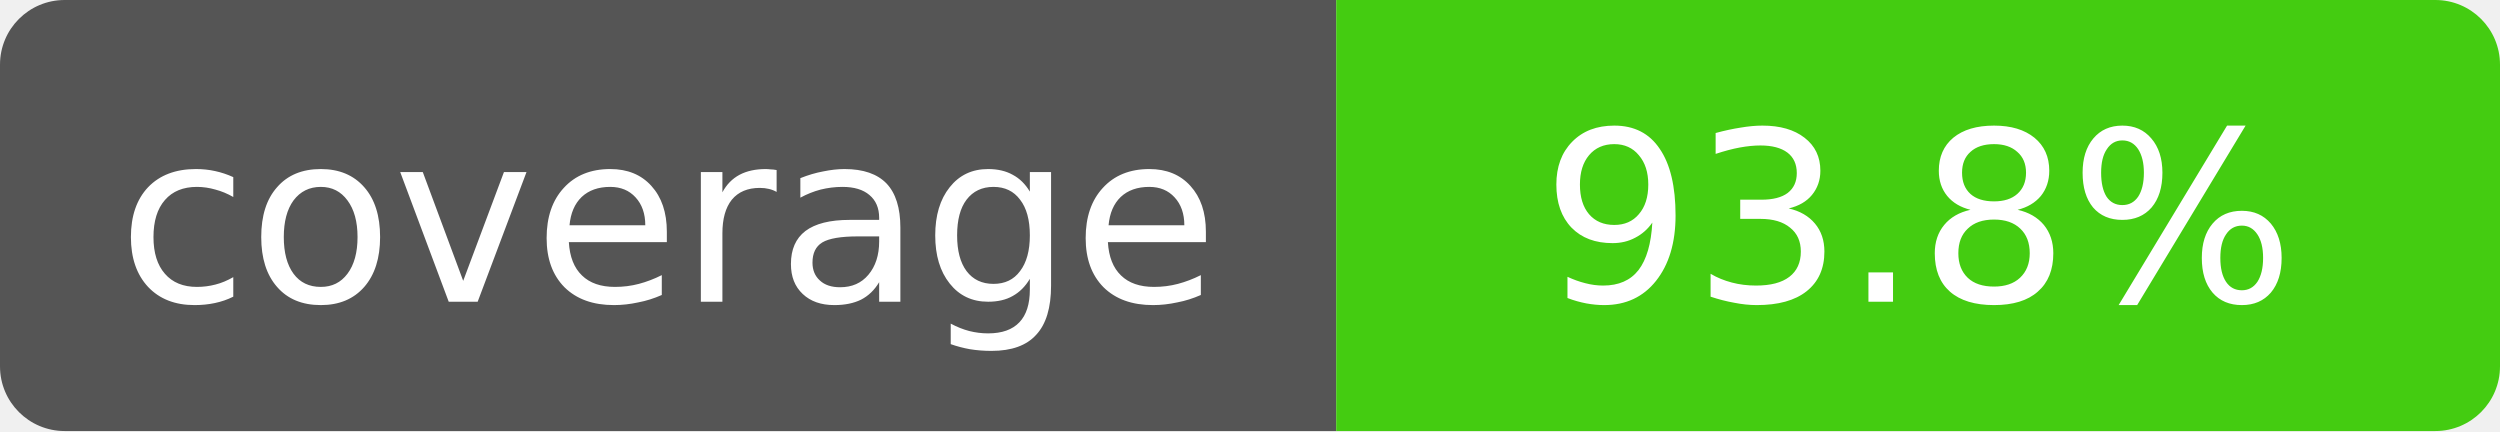
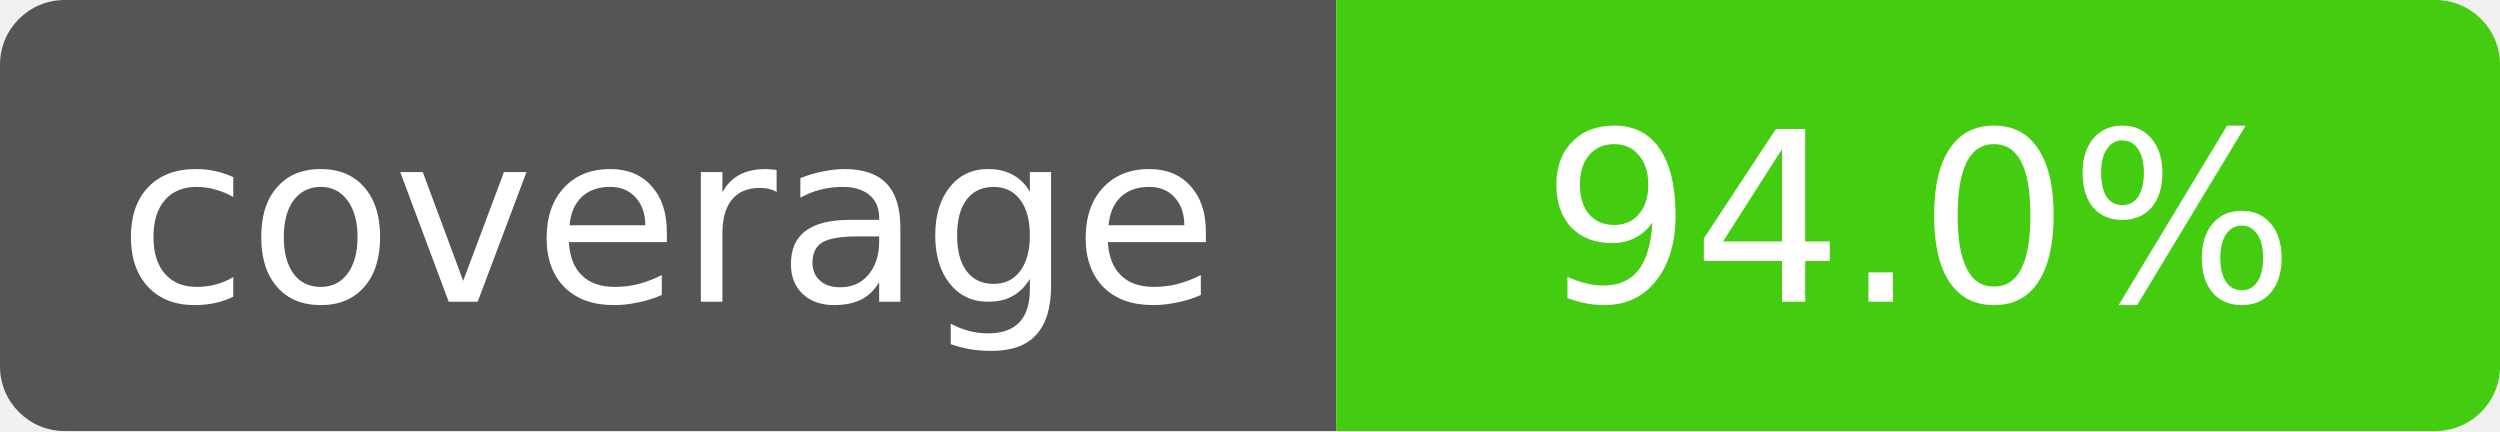
- <svg xmlns="http://www.w3.org/2000/svg" width="116" height="20" role="img" aria-label="coverage: 93.8%">
+ <svg xmlns="http://www.w3.org/2000/svg" width="116" height="20" role="img" aria-label="coverage: 94.0%">
  <clipPath id="r">
    <rect width="116" height="20" rx="3" />
  </clipPath>
  <g clip-path="url(#r)">
    <rect width="62" height="20" fill="#555" />
    <rect x="62" width="54" height="20" fill="#4c1" />
  </g>
  <g fill="#fff" text-anchor="middle" font-family="Verdana,Geneva,DejaVu Sans,sans-serif" font-size="11">
    <text x="31.0" y="14">coverage</text>
-     <text x="89.0" y="14">93.8%</text>
+     <text x="89.0" y="14">94.0%</text>
  </g>
</svg>
